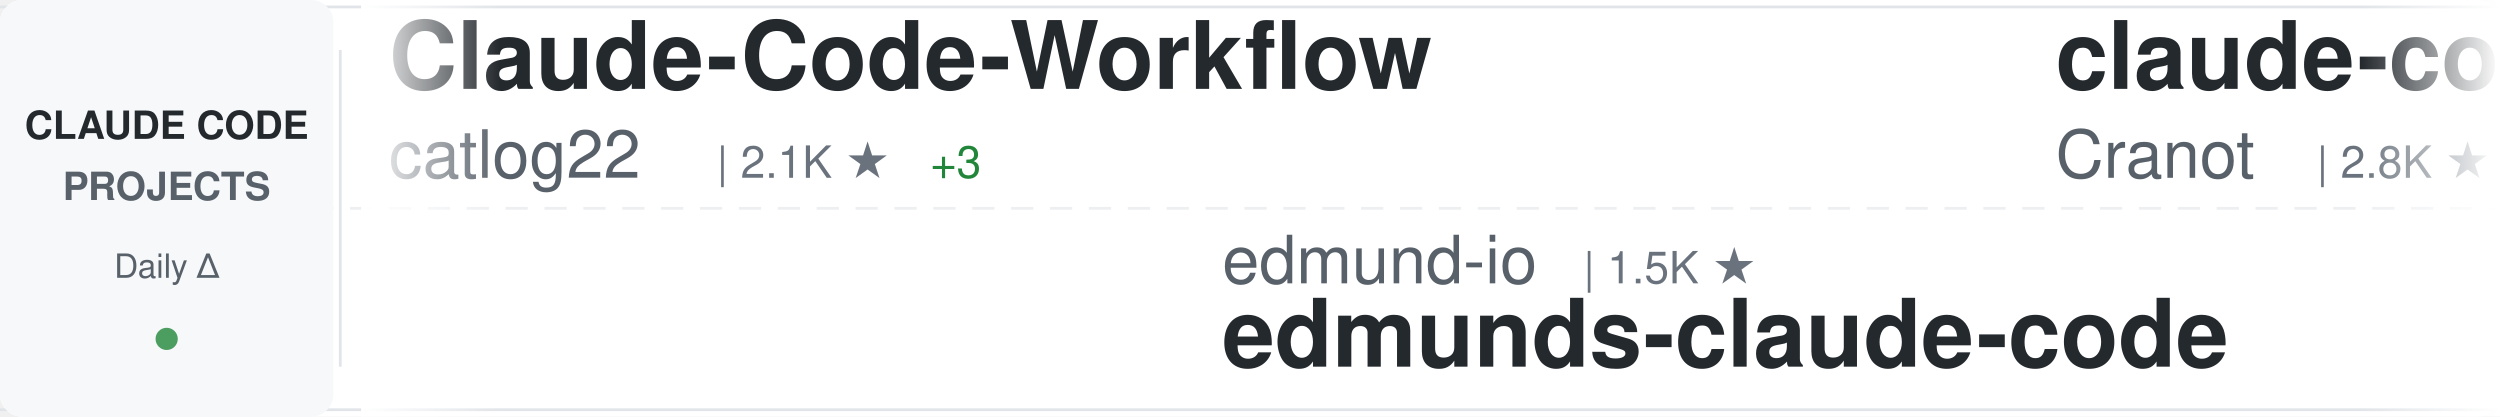
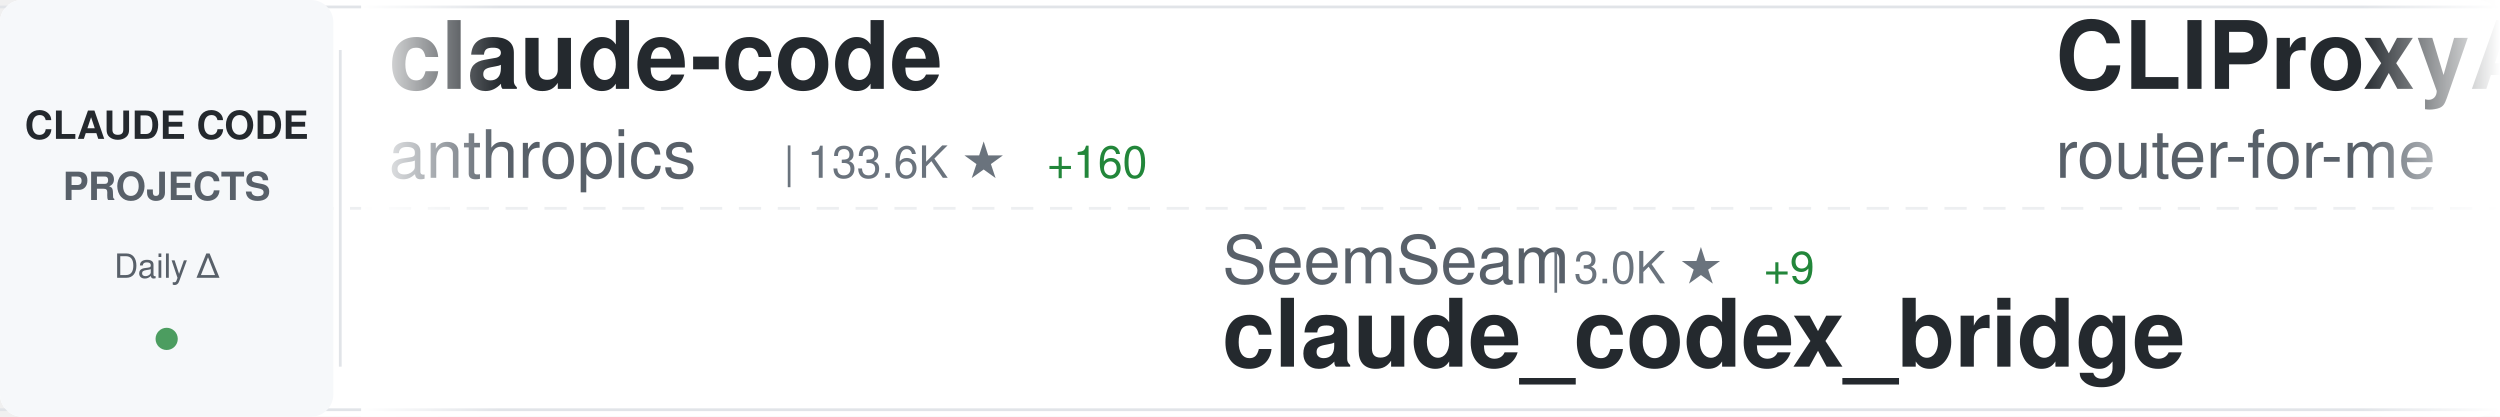
<svg xmlns="http://www.w3.org/2000/svg" width="900" height="150">
  <defs>
    <linearGradient id="awesomeLeftFade" x1="0%" y1="0%" x2="100%" y2="0%">
      <stop offset="0%" style="stop-color:#ffffff;stop-opacity:1" />
      <stop offset="100%" style="stop-color:#ffffff;stop-opacity:0" />
    </linearGradient>
    <linearGradient id="awesomeRightFade" x1="0%" y1="0%" x2="100%" y2="0%">
      <stop offset="0%" style="stop-color:#ffffff;stop-opacity:0" />
      <stop offset="100%" style="stop-color:#ffffff;stop-opacity:1" />
    </linearGradient>
  </defs>
  <rect width="900" height="150" fill="#ffffff" rx="8" />
  <rect x="0" y="2" width="900" height="1" fill="#e1e4e8" />
  <rect x="0" y="147" width="900" height="1" fill="#e1e4e8" />
  <line x1="0" y1="75" x2="900" y2="75" stroke="#e1e4e8" stroke-width="1" stroke-dasharray="8 6" opacity="0.6" />
  <rect x="0" y="0" width="120" height="150" fill="#f6f8fa" rx="8" />
  <text x="60" y="50" font-family="-apple-system, BlinkMacSystemFont, 'Segoe UI', Helvetica, Arial, sans-serif" font-size="14" font-weight="600" fill="#24292e" text-anchor="middle">CLAUDE CODE</text>
  <text x="60" y="72" font-family="-apple-system, BlinkMacSystemFont, 'Segoe UI', Helvetica, Arial, sans-serif" font-size="14" font-weight="600" fill="#586069" text-anchor="middle">PROJECTS</text>
  <text x="60" y="100" font-family="-apple-system, BlinkMacSystemFont, 'Segoe UI', Helvetica, Arial, sans-serif" font-size="12" font-weight="500" fill="#586069" text-anchor="middle">Daily Δ</text>
  <circle cx="60" cy="122" r="4" fill="#22863a" opacity="0.8" />
  <rect x="122" y="18" width="1" height="114" fill="#e1e4e8" />
  <clipPath id="awesomeTickerClip">
    <rect x="130" y="0" width="770" height="150" />
  </clipPath>
  <g clip-path="url(#awesomeTickerClip)">
    <g id="awesomeTickerItems">
      <animateTransform attributeName="transform" attributeType="XML" type="translate" from="0 0" to="-3000 0" dur="54s" repeatCount="indefinite" />
      <g transform="translate(0, 0)">
-         <text x="140" y="32" font-family="-apple-system, BlinkMacSystemFont, 'Segoe UI', Helvetica, Arial, sans-serif" font-size="34" font-weight="600" fill="#24292e">Claude-Code-Workflow</text>
-         <text x="140" y="64" font-family="-apple-system, BlinkMacSystemFont, 'Segoe UI', Helvetica, Arial, sans-serif" font-size="24" font-weight="400" fill="#586069">catlog22</text>
-         <text x="258" y="64" font-family="-apple-system, BlinkMacSystemFont, 'Segoe UI', Helvetica, Arial, sans-serif" font-size="16" font-weight="500" fill="#6a737d">| 2.1K ★</text>
-         <text x="335" y="64" font-family="-apple-system, BlinkMacSystemFont, 'Segoe UI', Helvetica, Arial, sans-serif" font-size="16" font-weight="500" fill="#22863a"> +3</text>
+         <text x="140" y="32" font-family="-apple-system, BlinkMacSystemFont, 'Segoe UI', Helvetica, Arial, sans-serif" font-size="34" font-weight="600" fill="#24292e">claude-code</text>
+         <text x="140" y="64" font-family="-apple-system, BlinkMacSystemFont, 'Segoe UI', Helvetica, Arial, sans-serif" font-size="24" font-weight="400" fill="#586069">anthropics</text>
+         <text x="282" y="64" font-family="-apple-system, BlinkMacSystemFont, 'Segoe UI', Helvetica, Arial, sans-serif" font-size="16" font-weight="500" fill="#6a737d">| 133.6K ★</text>
+         <text x="377" y="64" font-family="-apple-system, BlinkMacSystemFont, 'Segoe UI', Helvetica, Arial, sans-serif" font-size="16" font-weight="500" fill="#22863a"> +160</text>
      </g>
      <g transform="translate(300, 0)">
-         <text x="140" y="102" font-family="-apple-system, BlinkMacSystemFont, 'Segoe UI', Helvetica, Arial, sans-serif" font-size="24" font-weight="400" fill="#586069">edmund-io</text>
-         <text x="270" y="102" font-family="-apple-system, BlinkMacSystemFont, 'Segoe UI', Helvetica, Arial, sans-serif" font-size="16" font-weight="500" fill="#6a737d">| 1.5K ★</text>
-         <text x="140" y="132" font-family="-apple-system, BlinkMacSystemFont, 'Segoe UI', Helvetica, Arial, sans-serif" font-size="34" font-weight="600" fill="#24292e">edmunds-claude-code</text>
+         <text x="140" y="102" font-family="-apple-system, BlinkMacSystemFont, 'Segoe UI', Helvetica, Arial, sans-serif" font-size="24" font-weight="400" fill="#586069">SeemSeam</text>
+         <text x="258" y="102" font-family="-apple-system, BlinkMacSystemFont, 'Segoe UI', Helvetica, Arial, sans-serif" font-size="16" font-weight="500" fill="#6a737d">| 3.0K ★</text>
+         <text x="335" y="102" font-family="-apple-system, BlinkMacSystemFont, 'Segoe UI', Helvetica, Arial, sans-serif" font-size="16" font-weight="500" fill="#22863a"> +9</text>
+         <text x="140" y="132" font-family="-apple-system, BlinkMacSystemFont, 'Segoe UI', Helvetica, Arial, sans-serif" font-size="34" font-weight="600" fill="#24292e">claude_codex_bridge</text>
      </g>
      <g transform="translate(600, 0)">
-         <text x="140" y="32" font-family="-apple-system, BlinkMacSystemFont, 'Segoe UI', Helvetica, Arial, sans-serif" font-size="34" font-weight="600" fill="#24292e">claude-code-guide</text>
-         <text x="140" y="64" font-family="-apple-system, BlinkMacSystemFont, 'Segoe UI', Helvetica, Arial, sans-serif" font-size="24" font-weight="400" fill="#586069">Cranot</text>
-         <text x="234" y="64" font-family="-apple-system, BlinkMacSystemFont, 'Segoe UI', Helvetica, Arial, sans-serif" font-size="16" font-weight="500" fill="#6a737d">| 2.8K ★</text>
-         <text x="311" y="64" font-family="-apple-system, BlinkMacSystemFont, 'Segoe UI', Helvetica, Arial, sans-serif" font-size="16" font-weight="500" fill="#22863a"> +3</text>
+         <text x="140" y="32" font-family="-apple-system, BlinkMacSystemFont, 'Segoe UI', Helvetica, Arial, sans-serif" font-size="34" font-weight="600" fill="#24292e">CLIProxyAPI</text>
+         <text x="140" y="64" font-family="-apple-system, BlinkMacSystemFont, 'Segoe UI', Helvetica, Arial, sans-serif" font-size="24" font-weight="400" fill="#586069">router-for-me</text>
+         <text x="318" y="64" font-family="-apple-system, BlinkMacSystemFont, 'Segoe UI', Helvetica, Arial, sans-serif" font-size="16" font-weight="500" fill="#6a737d">| 38.0K ★</text>
+         <text x="404" y="64" font-family="-apple-system, BlinkMacSystemFont, 'Segoe UI', Helvetica, Arial, sans-serif" font-size="16" font-weight="500" fill="#22863a"> +75</text>
      </g>
      <g transform="translate(900, 0)">
-         <text x="140" y="102" font-family="-apple-system, BlinkMacSystemFont, 'Segoe UI', Helvetica, Arial, sans-serif" font-size="24" font-weight="400" fill="#586069">1rgs</text>
-         <text x="210" y="102" font-family="-apple-system, BlinkMacSystemFont, 'Segoe UI', Helvetica, Arial, sans-serif" font-size="16" font-weight="500" fill="#6a737d">| 3.6K ★</text>
-         <text x="287" y="102" font-family="-apple-system, BlinkMacSystemFont, 'Segoe UI', Helvetica, Arial, sans-serif" font-size="16" font-weight="500" fill="#22863a"> +1</text>
-         <text x="140" y="132" font-family="-apple-system, BlinkMacSystemFont, 'Segoe UI', Helvetica, Arial, sans-serif" font-size="34" font-weight="600" fill="#24292e">claude-code-proxy</text>
+         <text x="140" y="102" font-family="-apple-system, BlinkMacSystemFont, 'Segoe UI', Helvetica, Arial, sans-serif" font-size="24" font-weight="400" fill="#586069">RichardAtCT</text>
+         <text x="294" y="102" font-family="-apple-system, BlinkMacSystemFont, 'Segoe UI', Helvetica, Arial, sans-serif" font-size="16" font-weight="500" fill="#6a737d">| 2.7K ★</text>
+         <text x="371" y="102" font-family="-apple-system, BlinkMacSystemFont, 'Segoe UI', Helvetica, Arial, sans-serif" font-size="16" font-weight="500" fill="#22863a"> +1</text>
+         <text x="140" y="132" font-family="-apple-system, BlinkMacSystemFont, 'Segoe UI', Helvetica, Arial, sans-serif" font-size="34" font-weight="600" fill="#24292e">claude-code-telegram</text>
      </g>
      <g transform="translate(1200, 0)">
-         <text x="140" y="32" font-family="-apple-system, BlinkMacSystemFont, 'Segoe UI', Helvetica, Arial, sans-serif" font-size="34" font-weight="600" fill="#24292e">claude-code-video-toolki...</text>
-         <text x="140" y="64" font-family="-apple-system, BlinkMacSystemFont, 'Segoe UI', Helvetica, Arial, sans-serif" font-size="24" font-weight="400" fill="#586069">digitalsamba</text>
-         <text x="306" y="64" font-family="-apple-system, BlinkMacSystemFont, 'Segoe UI', Helvetica, Arial, sans-serif" font-size="16" font-weight="500" fill="#6a737d">| 1.6K ★</text>
-         <text x="383" y="64" font-family="-apple-system, BlinkMacSystemFont, 'Segoe UI', Helvetica, Arial, sans-serif" font-size="16" font-weight="500" fill="#22863a"> +21</text>
+         <text x="140" y="32" font-family="-apple-system, BlinkMacSystemFont, 'Segoe UI', Helvetica, Arial, sans-serif" font-size="34" font-weight="600" fill="#24292e">edmunds-claude-code</text>
+         <text x="140" y="64" font-family="-apple-system, BlinkMacSystemFont, 'Segoe UI', Helvetica, Arial, sans-serif" font-size="24" font-weight="400" fill="#586069">edmund-io</text>
+         <text x="270" y="64" font-family="-apple-system, BlinkMacSystemFont, 'Segoe UI', Helvetica, Arial, sans-serif" font-size="16" font-weight="500" fill="#6a737d">| 1.5K ★</text>
      </g>
      <g transform="translate(1500, 0)">
-         <text x="140" y="102" font-family="-apple-system, BlinkMacSystemFont, 'Segoe UI', Helvetica, Arial, sans-serif" font-size="24" font-weight="400" fill="#586069">disler</text>
-         <text x="234" y="102" font-family="-apple-system, BlinkMacSystemFont, 'Segoe UI', Helvetica, Arial, sans-serif" font-size="16" font-weight="500" fill="#6a737d">| 3.8K ★</text>
-         <text x="311" y="102" font-family="-apple-system, BlinkMacSystemFont, 'Segoe UI', Helvetica, Arial, sans-serif" font-size="16" font-weight="500" fill="#22863a"> +5</text>
-         <text x="140" y="132" font-family="-apple-system, BlinkMacSystemFont, 'Segoe UI', Helvetica, Arial, sans-serif" font-size="34" font-weight="600" fill="#24292e">claude-code-hooks-master...</text>
+         <text x="140" y="102" font-family="-apple-system, BlinkMacSystemFont, 'Segoe UI', Helvetica, Arial, sans-serif" font-size="24" font-weight="400" fill="#586069">mehmoodosman</text>
+         <text x="306" y="102" font-family="-apple-system, BlinkMacSystemFont, 'Segoe UI', Helvetica, Arial, sans-serif" font-size="16" font-weight="500" fill="#6a737d">| 167 ★</text>
+         <text x="140" y="132" font-family="-apple-system, BlinkMacSystemFont, 'Segoe UI', Helvetica, Arial, sans-serif" font-size="34" font-weight="600" fill="#24292e">claude-code</text>
      </g>
      <g transform="translate(1800, 0)">
-         <text x="140" y="32" font-family="-apple-system, BlinkMacSystemFont, 'Segoe UI', Helvetica, Arial, sans-serif" font-size="34" font-weight="600" fill="#24292e">ECC</text>
-         <text x="140" y="64" font-family="-apple-system, BlinkMacSystemFont, 'Segoe UI', Helvetica, Arial, sans-serif" font-size="24" font-weight="400" fill="#586069">affaan-m</text>
-         <text x="258" y="64" font-family="-apple-system, BlinkMacSystemFont, 'Segoe UI', Helvetica, Arial, sans-serif" font-size="16" font-weight="500" fill="#6a737d">| 219.2K ★</text>
-         <text x="353" y="64" font-family="-apple-system, BlinkMacSystemFont, 'Segoe UI', Helvetica, Arial, sans-serif" font-size="16" font-weight="500" fill="#22863a"> +494</text>
+         <text x="140" y="32" font-family="-apple-system, BlinkMacSystemFont, 'Segoe UI', Helvetica, Arial, sans-serif" font-size="34" font-weight="600" fill="#24292e">ralph-claude-code</text>
+         <text x="140" y="64" font-family="-apple-system, BlinkMacSystemFont, 'Segoe UI', Helvetica, Arial, sans-serif" font-size="24" font-weight="400" fill="#586069">frankbria</text>
+         <text x="270" y="64" font-family="-apple-system, BlinkMacSystemFont, 'Segoe UI', Helvetica, Arial, sans-serif" font-size="16" font-weight="500" fill="#6a737d">| 9.4K ★</text>
+         <text x="347" y="64" font-family="-apple-system, BlinkMacSystemFont, 'Segoe UI', Helvetica, Arial, sans-serif" font-size="16" font-weight="500" fill="#22863a"> +12</text>
      </g>
      <g transform="translate(2100, 0)">
-         <text x="140" y="102" font-family="-apple-system, BlinkMacSystemFont, 'Segoe UI', Helvetica, Arial, sans-serif" font-size="24" font-weight="400" fill="#586069">anthropics</text>
-         <text x="282" y="102" font-family="-apple-system, BlinkMacSystemFont, 'Segoe UI', Helvetica, Arial, sans-serif" font-size="16" font-weight="500" fill="#6a737d">| 885 ★</text>
-         <text x="350" y="102" font-family="-apple-system, BlinkMacSystemFont, 'Segoe UI', Helvetica, Arial, sans-serif" font-size="16" font-weight="500" fill="#22863a"> +1</text>
-         <text x="140" y="132" font-family="-apple-system, BlinkMacSystemFont, 'Segoe UI', Helvetica, Arial, sans-serif" font-size="34" font-weight="600" fill="#24292e">claude-code-base-action</text>
+         <text x="140" y="102" font-family="-apple-system, BlinkMacSystemFont, 'Segoe UI', Helvetica, Arial, sans-serif" font-size="24" font-weight="400" fill="#586069">carlvellotti</text>
+         <text x="306" y="102" font-family="-apple-system, BlinkMacSystemFont, 'Segoe UI', Helvetica, Arial, sans-serif" font-size="16" font-weight="500" fill="#6a737d">| 2.1K ★</text>
+         <text x="383" y="102" font-family="-apple-system, BlinkMacSystemFont, 'Segoe UI', Helvetica, Arial, sans-serif" font-size="16" font-weight="500" fill="#22863a"> +1</text>
+         <text x="140" y="132" font-family="-apple-system, BlinkMacSystemFont, 'Segoe UI', Helvetica, Arial, sans-serif" font-size="34" font-weight="600" fill="#24292e">claude-code-pm-course</text>
      </g>
      <g transform="translate(2400, 0)">
-         <text x="140" y="32" font-family="-apple-system, BlinkMacSystemFont, 'Segoe UI', Helvetica, Arial, sans-serif" font-size="34" font-weight="600" fill="#24292e">pi-vs-claude-code</text>
-         <text x="140" y="64" font-family="-apple-system, BlinkMacSystemFont, 'Segoe UI', Helvetica, Arial, sans-serif" font-size="24" font-weight="400" fill="#586069">disler</text>
-         <text x="234" y="64" font-family="-apple-system, BlinkMacSystemFont, 'Segoe UI', Helvetica, Arial, sans-serif" font-size="16" font-weight="500" fill="#6a737d">| 1.4K ★</text>
-         <text x="311" y="64" font-family="-apple-system, BlinkMacSystemFont, 'Segoe UI', Helvetica, Arial, sans-serif" font-size="16" font-weight="500" fill="#22863a"> +4</text>
+         <text x="140" y="32" font-family="-apple-system, BlinkMacSystemFont, 'Segoe UI', Helvetica, Arial, sans-serif" font-size="34" font-weight="600" fill="#24292e">claude-code-source-code</text>
+         <text x="140" y="64" font-family="-apple-system, BlinkMacSystemFont, 'Segoe UI', Helvetica, Arial, sans-serif" font-size="24" font-weight="400" fill="#586069">777genius</text>
+         <text x="270" y="64" font-family="-apple-system, BlinkMacSystemFont, 'Segoe UI', Helvetica, Arial, sans-serif" font-size="16" font-weight="500" fill="#6a737d">| 914 ★</text>
      </g>
      <g transform="translate(2700, 0)">
-         <text x="140" y="102" font-family="-apple-system, BlinkMacSystemFont, 'Segoe UI', Helvetica, Arial, sans-serif" font-size="24" font-weight="400" fill="#586069">zebbern</text>
-         <text x="246" y="102" font-family="-apple-system, BlinkMacSystemFont, 'Segoe UI', Helvetica, Arial, sans-serif" font-size="16" font-weight="500" fill="#6a737d">| 4.3K ★</text>
-         <text x="323" y="102" font-family="-apple-system, BlinkMacSystemFont, 'Segoe UI', Helvetica, Arial, sans-serif" font-size="16" font-weight="500" fill="#22863a"> +4</text>
-         <text x="140" y="132" font-family="-apple-system, BlinkMacSystemFont, 'Segoe UI', Helvetica, Arial, sans-serif" font-size="34" font-weight="600" fill="#24292e">claude-code-guide</text>
+         <text x="140" y="102" font-family="-apple-system, BlinkMacSystemFont, 'Segoe UI', Helvetica, Arial, sans-serif" font-size="24" font-weight="400" fill="#586069">lintsinghua</text>
+         <text x="294" y="102" font-family="-apple-system, BlinkMacSystemFont, 'Segoe UI', Helvetica, Arial, sans-serif" font-size="16" font-weight="500" fill="#6a737d">| 3.7K ★</text>
+         <text x="371" y="102" font-family="-apple-system, BlinkMacSystemFont, 'Segoe UI', Helvetica, Arial, sans-serif" font-size="16" font-weight="500" fill="#22863a"> +6</text>
+         <text x="140" y="132" font-family="-apple-system, BlinkMacSystemFont, 'Segoe UI', Helvetica, Arial, sans-serif" font-size="34" font-weight="600" fill="#24292e">claude-code-book</text>
      </g>
      <g transform="translate(3000, 0)">
-         <text x="140" y="32" font-family="-apple-system, BlinkMacSystemFont, 'Segoe UI', Helvetica, Arial, sans-serif" font-size="34" font-weight="600" fill="#24292e">Claude-Code-Workflow</text>
-         <text x="140" y="64" font-family="-apple-system, BlinkMacSystemFont, 'Segoe UI', Helvetica, Arial, sans-serif" font-size="24" font-weight="400" fill="#586069">catlog22</text>
-         <text x="258" y="64" font-family="-apple-system, BlinkMacSystemFont, 'Segoe UI', Helvetica, Arial, sans-serif" font-size="16" font-weight="500" fill="#6a737d">| 2.1K ★</text>
-         <text x="335" y="64" font-family="-apple-system, BlinkMacSystemFont, 'Segoe UI', Helvetica, Arial, sans-serif" font-size="16" font-weight="500" fill="#22863a"> +3</text>
+         <text x="140" y="32" font-family="-apple-system, BlinkMacSystemFont, 'Segoe UI', Helvetica, Arial, sans-serif" font-size="34" font-weight="600" fill="#24292e">claude-code</text>
+         <text x="140" y="64" font-family="-apple-system, BlinkMacSystemFont, 'Segoe UI', Helvetica, Arial, sans-serif" font-size="24" font-weight="400" fill="#586069">anthropics</text>
+         <text x="282" y="64" font-family="-apple-system, BlinkMacSystemFont, 'Segoe UI', Helvetica, Arial, sans-serif" font-size="16" font-weight="500" fill="#6a737d">| 133.6K ★</text>
+         <text x="377" y="64" font-family="-apple-system, BlinkMacSystemFont, 'Segoe UI', Helvetica, Arial, sans-serif" font-size="16" font-weight="500" fill="#22863a"> +160</text>
      </g>
      <g transform="translate(3300, 0)">
-         <text x="140" y="102" font-family="-apple-system, BlinkMacSystemFont, 'Segoe UI', Helvetica, Arial, sans-serif" font-size="24" font-weight="400" fill="#586069">edmund-io</text>
-         <text x="270" y="102" font-family="-apple-system, BlinkMacSystemFont, 'Segoe UI', Helvetica, Arial, sans-serif" font-size="16" font-weight="500" fill="#6a737d">| 1.5K ★</text>
-         <text x="140" y="132" font-family="-apple-system, BlinkMacSystemFont, 'Segoe UI', Helvetica, Arial, sans-serif" font-size="34" font-weight="600" fill="#24292e">edmunds-claude-code</text>
+         <text x="140" y="102" font-family="-apple-system, BlinkMacSystemFont, 'Segoe UI', Helvetica, Arial, sans-serif" font-size="24" font-weight="400" fill="#586069">SeemSeam</text>
+         <text x="258" y="102" font-family="-apple-system, BlinkMacSystemFont, 'Segoe UI', Helvetica, Arial, sans-serif" font-size="16" font-weight="500" fill="#6a737d">| 3.0K ★</text>
+         <text x="335" y="102" font-family="-apple-system, BlinkMacSystemFont, 'Segoe UI', Helvetica, Arial, sans-serif" font-size="16" font-weight="500" fill="#22863a"> +9</text>
+         <text x="140" y="132" font-family="-apple-system, BlinkMacSystemFont, 'Segoe UI', Helvetica, Arial, sans-serif" font-size="34" font-weight="600" fill="#24292e">claude_codex_bridge</text>
      </g>
      <g transform="translate(3600, 0)">
-         <text x="140" y="32" font-family="-apple-system, BlinkMacSystemFont, 'Segoe UI', Helvetica, Arial, sans-serif" font-size="34" font-weight="600" fill="#24292e">claude-code-guide</text>
-         <text x="140" y="64" font-family="-apple-system, BlinkMacSystemFont, 'Segoe UI', Helvetica, Arial, sans-serif" font-size="24" font-weight="400" fill="#586069">Cranot</text>
-         <text x="234" y="64" font-family="-apple-system, BlinkMacSystemFont, 'Segoe UI', Helvetica, Arial, sans-serif" font-size="16" font-weight="500" fill="#6a737d">| 2.8K ★</text>
-         <text x="311" y="64" font-family="-apple-system, BlinkMacSystemFont, 'Segoe UI', Helvetica, Arial, sans-serif" font-size="16" font-weight="500" fill="#22863a"> +3</text>
+         <text x="140" y="32" font-family="-apple-system, BlinkMacSystemFont, 'Segoe UI', Helvetica, Arial, sans-serif" font-size="34" font-weight="600" fill="#24292e">CLIProxyAPI</text>
+         <text x="140" y="64" font-family="-apple-system, BlinkMacSystemFont, 'Segoe UI', Helvetica, Arial, sans-serif" font-size="24" font-weight="400" fill="#586069">router-for-me</text>
+         <text x="318" y="64" font-family="-apple-system, BlinkMacSystemFont, 'Segoe UI', Helvetica, Arial, sans-serif" font-size="16" font-weight="500" fill="#6a737d">| 38.0K ★</text>
+         <text x="404" y="64" font-family="-apple-system, BlinkMacSystemFont, 'Segoe UI', Helvetica, Arial, sans-serif" font-size="16" font-weight="500" fill="#22863a"> +75</text>
      </g>
      <g transform="translate(3900, 0)">
-         <text x="140" y="102" font-family="-apple-system, BlinkMacSystemFont, 'Segoe UI', Helvetica, Arial, sans-serif" font-size="24" font-weight="400" fill="#586069">1rgs</text>
-         <text x="210" y="102" font-family="-apple-system, BlinkMacSystemFont, 'Segoe UI', Helvetica, Arial, sans-serif" font-size="16" font-weight="500" fill="#6a737d">| 3.6K ★</text>
-         <text x="287" y="102" font-family="-apple-system, BlinkMacSystemFont, 'Segoe UI', Helvetica, Arial, sans-serif" font-size="16" font-weight="500" fill="#22863a"> +1</text>
-         <text x="140" y="132" font-family="-apple-system, BlinkMacSystemFont, 'Segoe UI', Helvetica, Arial, sans-serif" font-size="34" font-weight="600" fill="#24292e">claude-code-proxy</text>
+         <text x="140" y="102" font-family="-apple-system, BlinkMacSystemFont, 'Segoe UI', Helvetica, Arial, sans-serif" font-size="24" font-weight="400" fill="#586069">RichardAtCT</text>
+         <text x="294" y="102" font-family="-apple-system, BlinkMacSystemFont, 'Segoe UI', Helvetica, Arial, sans-serif" font-size="16" font-weight="500" fill="#6a737d">| 2.7K ★</text>
+         <text x="371" y="102" font-family="-apple-system, BlinkMacSystemFont, 'Segoe UI', Helvetica, Arial, sans-serif" font-size="16" font-weight="500" fill="#22863a"> +1</text>
+         <text x="140" y="132" font-family="-apple-system, BlinkMacSystemFont, 'Segoe UI', Helvetica, Arial, sans-serif" font-size="34" font-weight="600" fill="#24292e">claude-code-telegram</text>
      </g>
    </g>
  </g>
  <rect x="130" y="0" width="50" height="150" fill="url(#awesomeLeftFade)" />
  <rect x="850" y="0" width="50" height="150" fill="url(#awesomeRightFade)" />
</svg>
